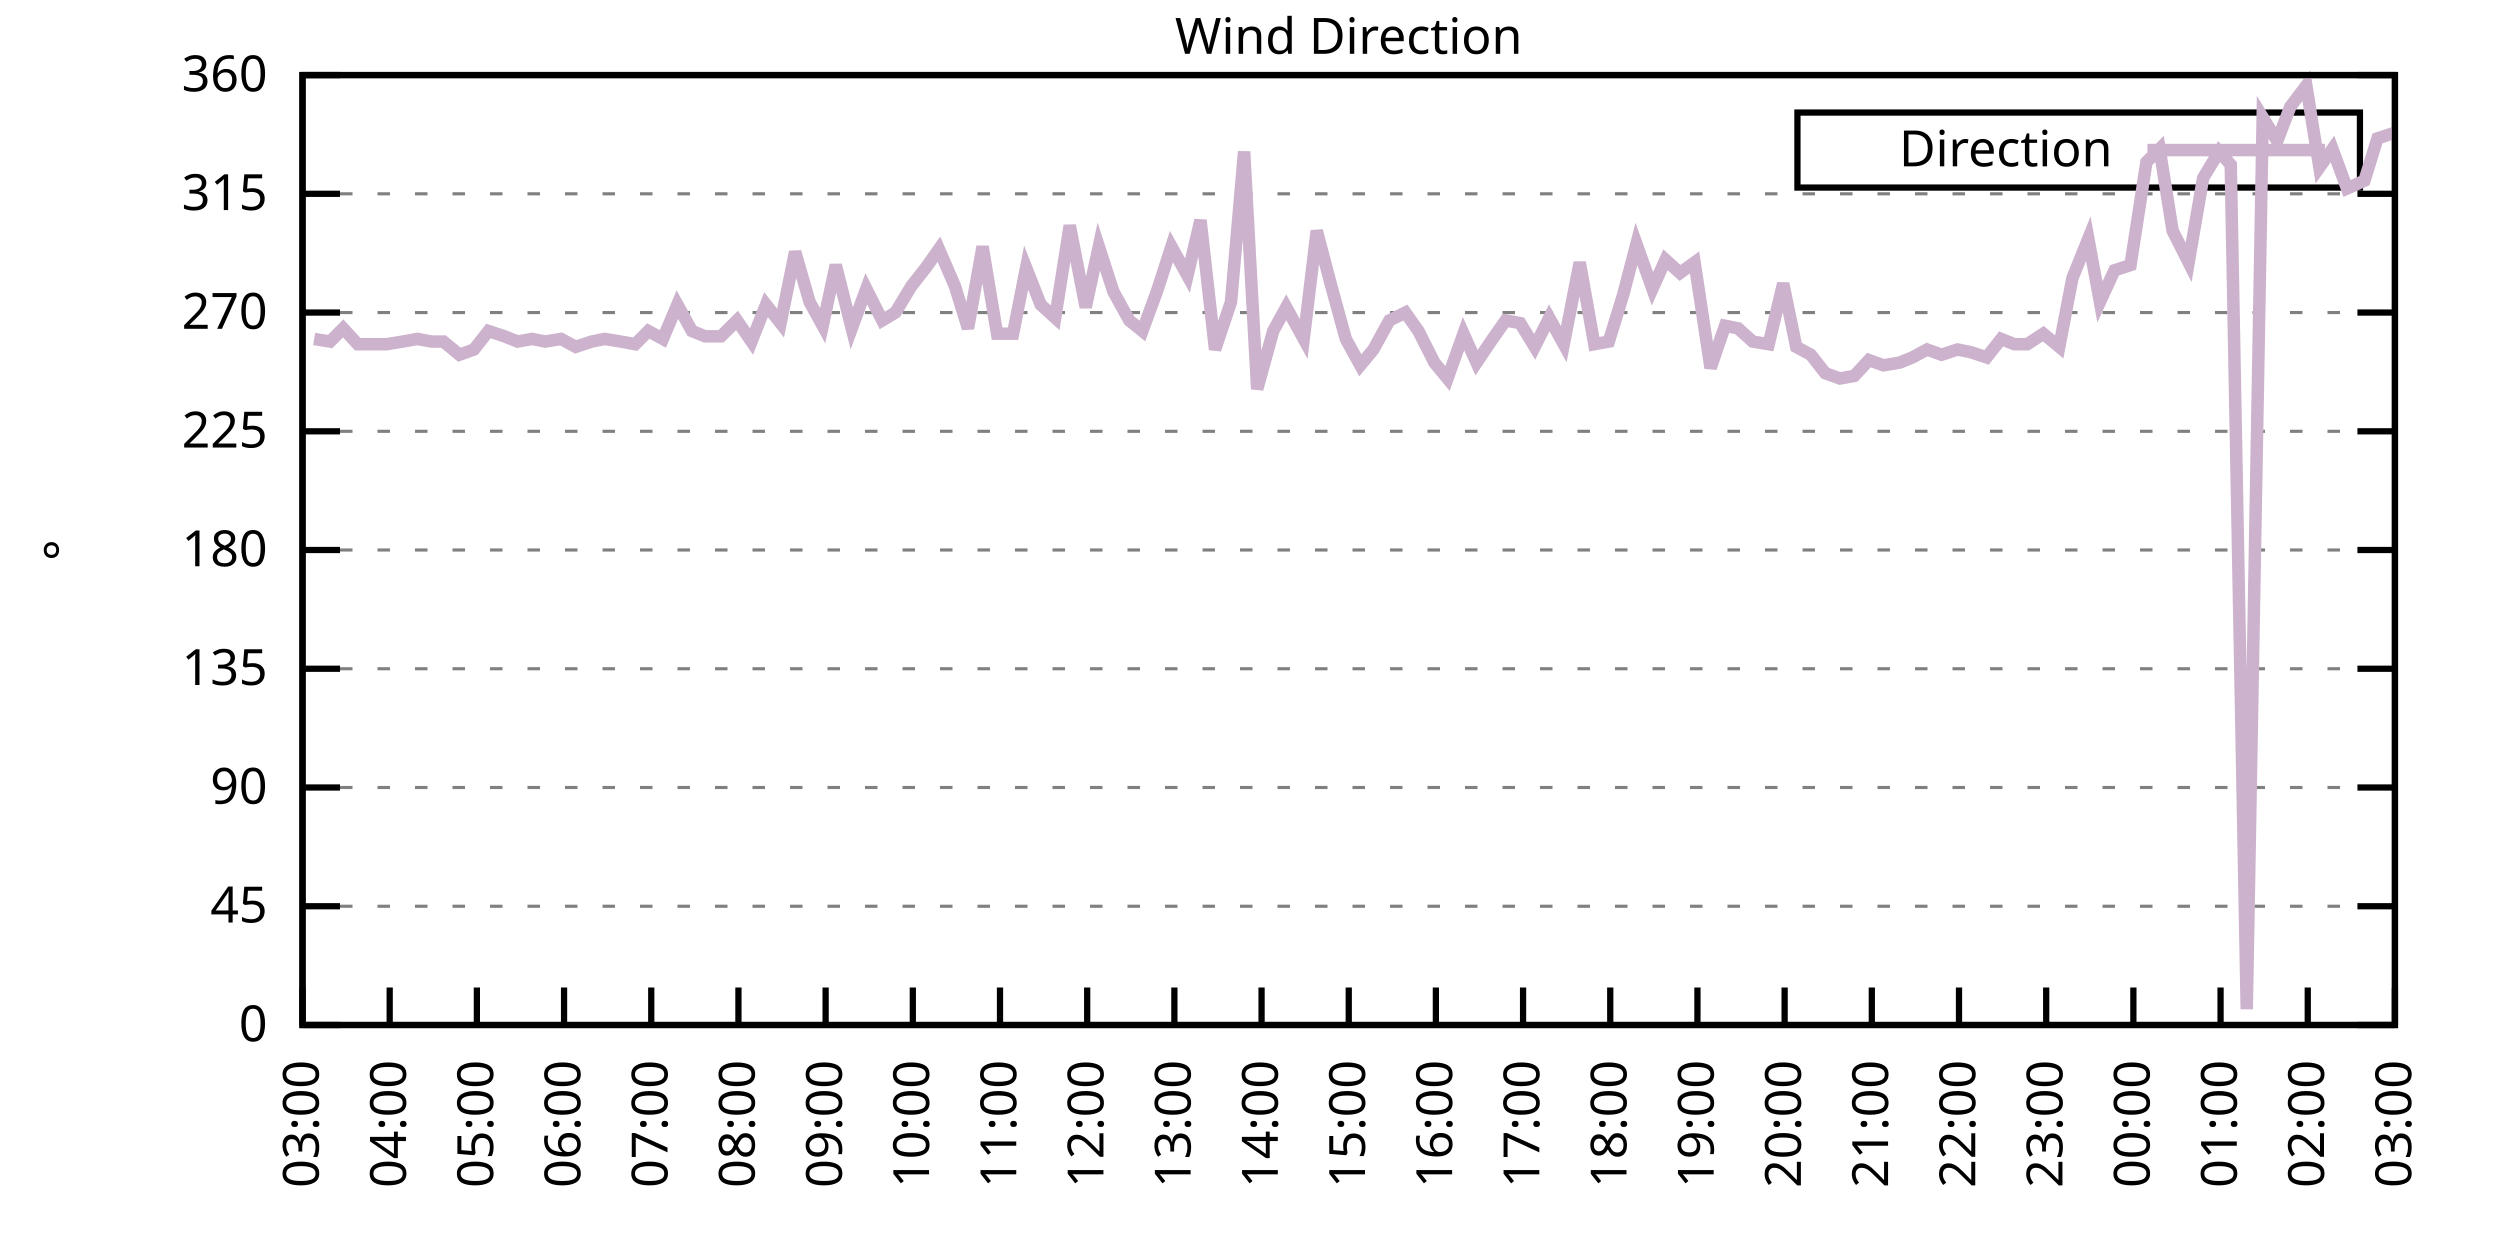
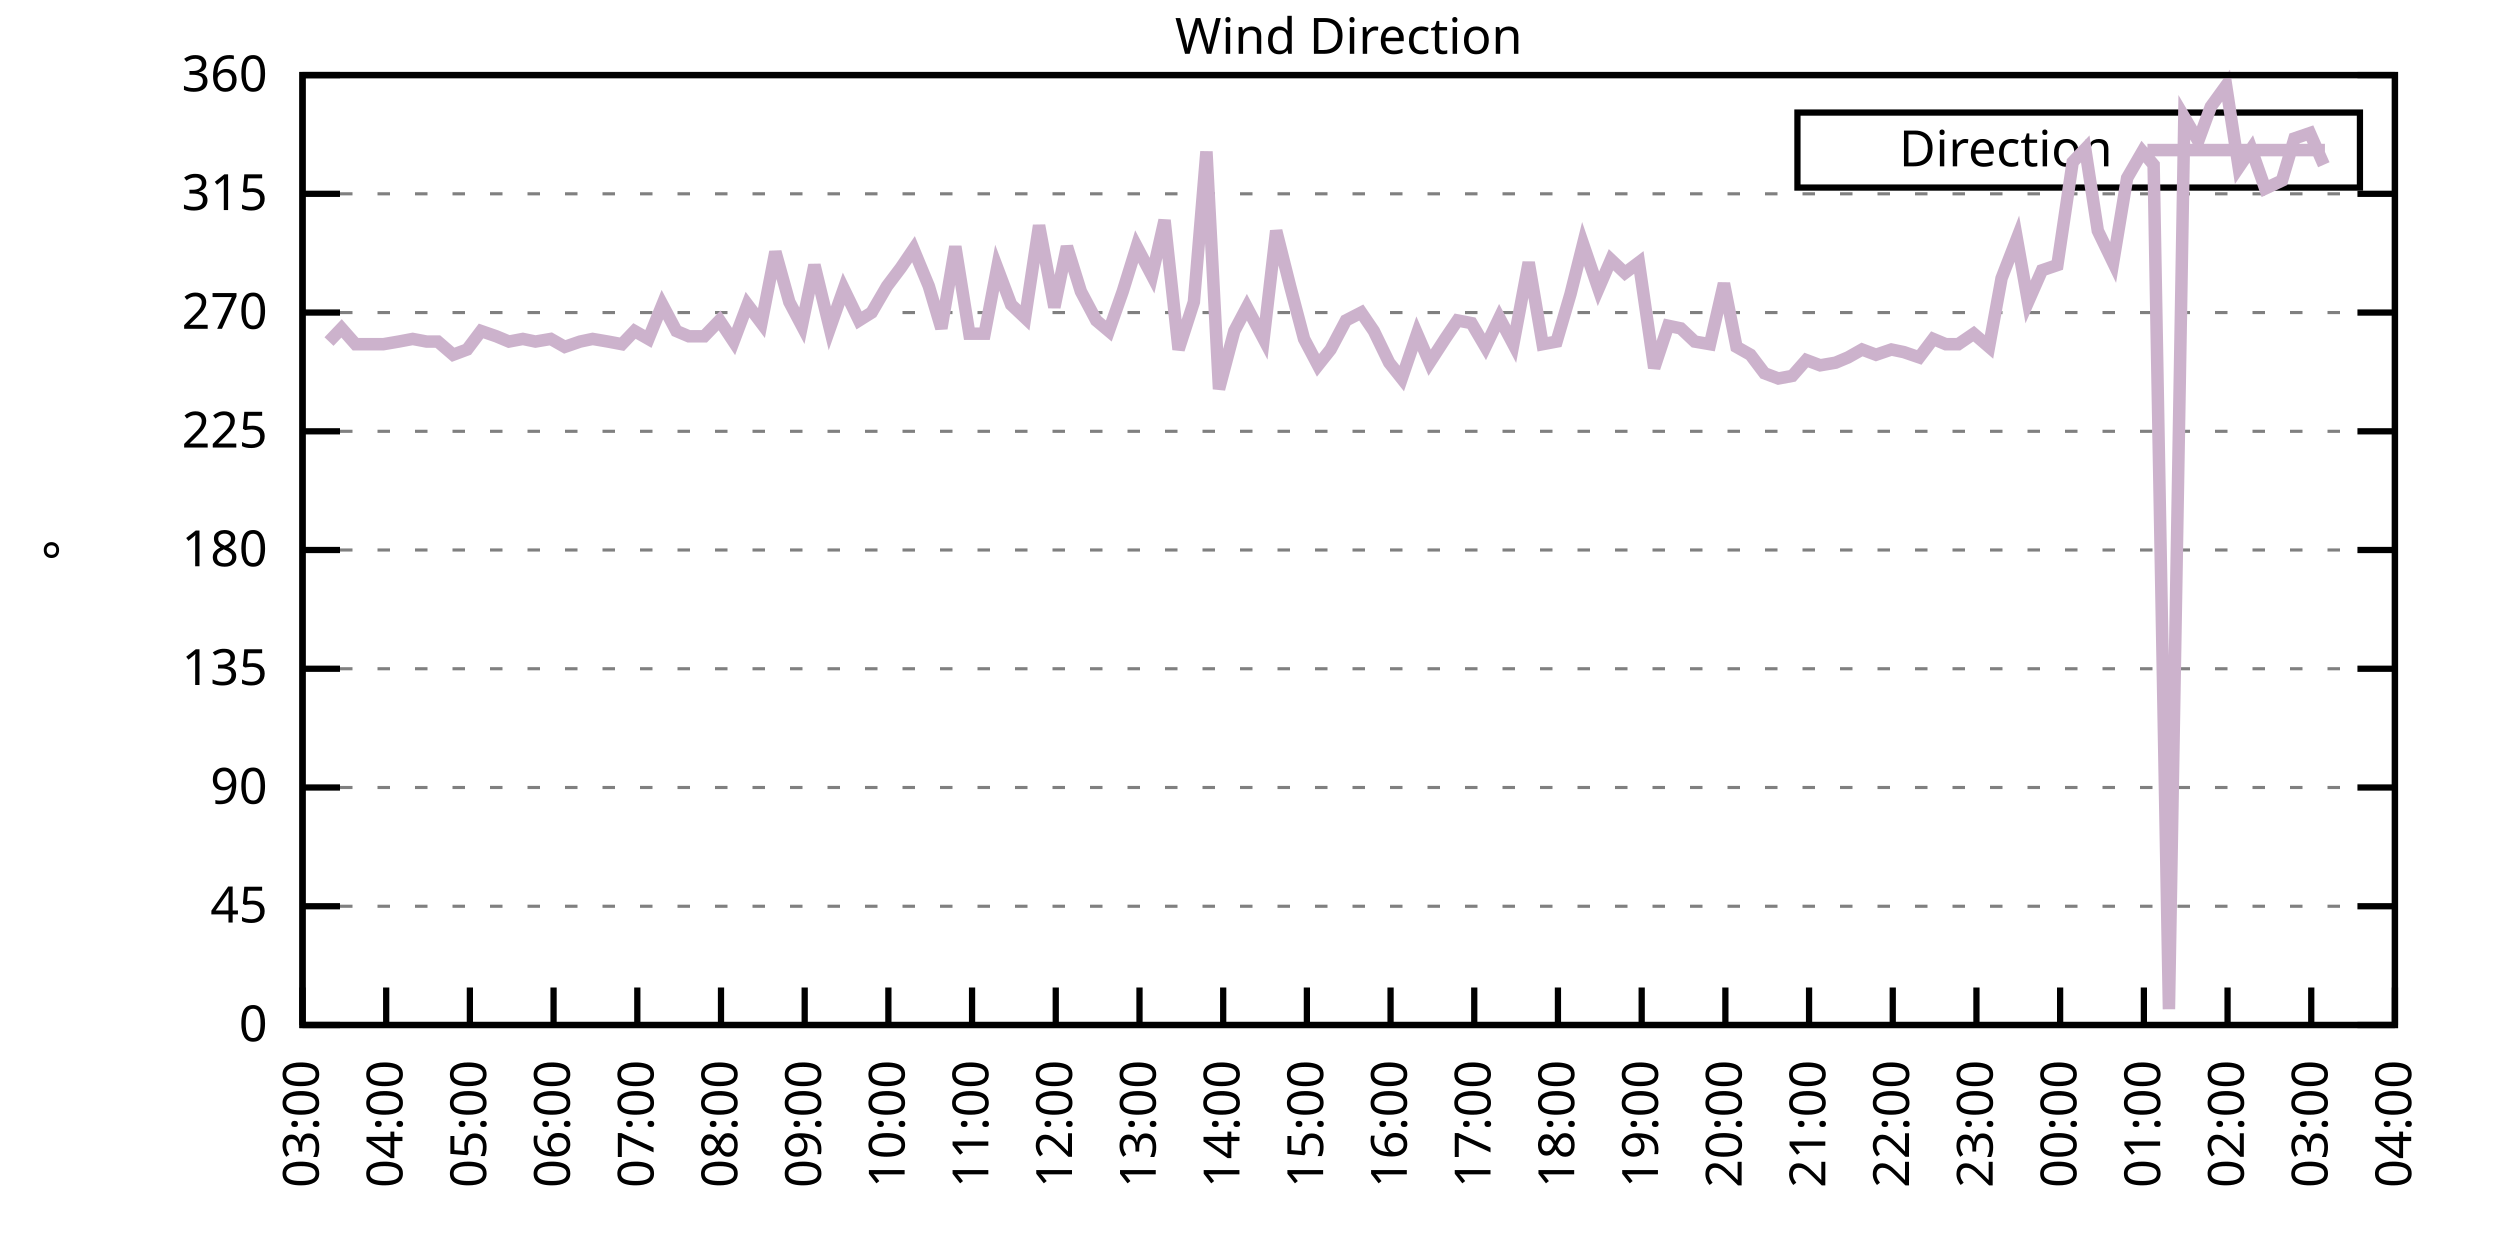
<svg xmlns="http://www.w3.org/2000/svg" xmlns:xlink="http://www.w3.org/1999/xlink" width="400" height="200" viewBox="0 0 400 200">
  <g id="gnuplot_canvas">
    <rect x="0" y="0" width="400" height="200" fill="none" />
    <defs>
      <circle id="gpDot" r="0.5" stroke-width="0.5" stroke="currentColor" />
      <path id="gpPt0" stroke-width="0.333" stroke="currentColor" d="M-1,0 h2 M0,-1 v2" />
      <path id="gpPt1" stroke-width="0.333" stroke="currentColor" d="M-1,-1 L1,1 M1,-1 L-1,1" />
      <path id="gpPt2" stroke-width="0.333" stroke="currentColor" d="M-1,0 L1,0 M0,-1 L0,1 M-1,-1 L1,1 M-1,1 L1,-1" />
      <rect id="gpPt3" stroke-width="0.333" stroke="currentColor" x="-1" y="-1" width="2" height="2" />
      <rect id="gpPt4" stroke-width="0.333" stroke="currentColor" fill="currentColor" x="-1" y="-1" width="2" height="2" />
      <circle id="gpPt5" stroke-width="0.333" stroke="currentColor" cx="0" cy="0" r="1" />
      <use xlink:href="#gpPt5" id="gpPt6" fill="currentColor" stroke="none" />
      <path id="gpPt7" stroke-width="0.333" stroke="currentColor" d="M0,-1.33 L-1.33,0.67 L1.33,0.67 z" />
      <use xlink:href="#gpPt7" id="gpPt8" fill="currentColor" stroke="none" />
      <use xlink:href="#gpPt7" id="gpPt9" stroke="currentColor" transform="rotate(180)" />
      <use xlink:href="#gpPt9" id="gpPt10" fill="currentColor" stroke="none" />
      <use xlink:href="#gpPt3" id="gpPt11" stroke="currentColor" transform="rotate(45)" />
      <use xlink:href="#gpPt11" id="gpPt12" fill="currentColor" stroke="none" />
      <path id="gpPt13" stroke-width="0.333" stroke="currentColor" d="M0,1.330 L1.265,0.411 L0.782,-1.067 L-0.782,-1.076 L-1.265,0.411 z" />
      <use xlink:href="#gpPt13" id="gpPt14" fill="currentColor" stroke="none" />
      <filter id="textbox" filterUnits="objectBoundingBox" x="0" y="0" height="1" width="1">
        <feFlood flood-color="white" flood-opacity="1" result="bgnd" />
        <feComposite in="SourceGraphic" in2="bgnd" operator="atop" />
      </filter>
      <filter id="greybox" filterUnits="objectBoundingBox" x="0" y="0" height="1" width="1">
        <feFlood flood-color="lightgrey" flood-opacity="1" result="grey" />
        <feComposite in="SourceGraphic" in2="grey" operator="atop" />
      </filter>
    </defs>
    <g fill="none" color="white" stroke="currentColor" stroke-width="1.00" stroke-linecap="butt" stroke-linejoin="miter">
</g>
    <g fill="none" color="black" stroke="currentColor" stroke-width="1.00" stroke-linecap="butt" stroke-linejoin="miter">
      <g stroke="none" shape-rendering="crispEdges">
        <polygon fill="rgb(255, 255, 255)" points="48.40,164.00 383.18,164.00 383.18,12.02 48.40,12.02 " />
      </g>
    </g>
    <g fill="none" color="black" stroke="currentColor" stroke-width="1.00" stroke-linecap="butt" stroke-linejoin="miter">
</g>
    <g fill="none" color="black" stroke="black" stroke-width="0.50" stroke-linecap="butt" stroke-linejoin="miter">
</g>
    <g fill="none" color="gray" stroke="currentColor" stroke-width="0.50" stroke-linecap="butt" stroke-linejoin="miter">
      <path stroke="gray" stroke-dasharray="2,4" class="gridline" d="M48.40,164.00 L383.19,164.00  " />
    </g>
    <g fill="none" color="gray" stroke="gray" stroke-width="1.00" stroke-linecap="butt" stroke-linejoin="miter">
</g>
    <g fill="none" color="black" stroke="currentColor" stroke-width="1.00" stroke-linecap="butt" stroke-linejoin="miter">
      <path stroke="black" d="M48.40,164.00 L54.40,164.00 M383.19,164.00 L377.19,164.00  " />
      <g transform="translate(42.80,166.60)" stroke="none" fill="black" font-family="Sans" font-size="8.00" text-anchor="end">
        <text>
          <tspan font-family="Sans"> 0</tspan>
        </text>
      </g>
    </g>
    <g fill="none" color="black" stroke="currentColor" stroke-width="1.00" stroke-linecap="butt" stroke-linejoin="miter">
</g>
    <g fill="none" color="black" stroke="black" stroke-width="0.50" stroke-linecap="butt" stroke-linejoin="miter">
</g>
    <g fill="none" color="gray" stroke="currentColor" stroke-width="0.50" stroke-linecap="butt" stroke-linejoin="miter">
      <path stroke="gray" stroke-dasharray="2,4" class="gridline" d="M48.40,145.00 L383.19,145.00  " />
    </g>
    <g fill="none" color="gray" stroke="gray" stroke-width="1.00" stroke-linecap="butt" stroke-linejoin="miter">
</g>
    <g fill="none" color="black" stroke="currentColor" stroke-width="1.00" stroke-linecap="butt" stroke-linejoin="miter">
      <path stroke="black" d="M48.40,145.00 L54.40,145.00 M383.19,145.00 L377.19,145.00  " />
      <g transform="translate(42.80,147.60)" stroke="none" fill="black" font-family="Sans" font-size="8.00" text-anchor="end">
        <text>
          <tspan font-family="Sans"> 45</tspan>
        </text>
      </g>
    </g>
    <g fill="none" color="black" stroke="currentColor" stroke-width="1.00" stroke-linecap="butt" stroke-linejoin="miter">
</g>
    <g fill="none" color="black" stroke="black" stroke-width="0.50" stroke-linecap="butt" stroke-linejoin="miter">
</g>
    <g fill="none" color="gray" stroke="currentColor" stroke-width="0.50" stroke-linecap="butt" stroke-linejoin="miter">
      <path stroke="gray" stroke-dasharray="2,4" class="gridline" d="M48.40,126.00 L383.19,126.00  " />
    </g>
    <g fill="none" color="gray" stroke="gray" stroke-width="1.00" stroke-linecap="butt" stroke-linejoin="miter">
</g>
    <g fill="none" color="black" stroke="currentColor" stroke-width="1.00" stroke-linecap="butt" stroke-linejoin="miter">
      <path stroke="black" d="M48.40,126.00 L54.40,126.00 M383.19,126.00 L377.19,126.00  " />
      <g transform="translate(42.80,128.60)" stroke="none" fill="black" font-family="Sans" font-size="8.00" text-anchor="end">
        <text>
          <tspan font-family="Sans"> 90</tspan>
        </text>
      </g>
    </g>
    <g fill="none" color="black" stroke="currentColor" stroke-width="1.00" stroke-linecap="butt" stroke-linejoin="miter">
</g>
    <g fill="none" color="black" stroke="black" stroke-width="0.50" stroke-linecap="butt" stroke-linejoin="miter">
</g>
    <g fill="none" color="gray" stroke="currentColor" stroke-width="0.50" stroke-linecap="butt" stroke-linejoin="miter">
      <path stroke="gray" stroke-dasharray="2,4" class="gridline" d="M48.40,107.00 L383.19,107.00  " />
    </g>
    <g fill="none" color="gray" stroke="gray" stroke-width="1.00" stroke-linecap="butt" stroke-linejoin="miter">
</g>
    <g fill="none" color="black" stroke="currentColor" stroke-width="1.00" stroke-linecap="butt" stroke-linejoin="miter">
      <path stroke="black" d="M48.40,107.00 L54.40,107.00 M383.19,107.00 L377.19,107.00  " />
      <g transform="translate(42.80,109.60)" stroke="none" fill="black" font-family="Sans" font-size="8.00" text-anchor="end">
        <text>
          <tspan font-family="Sans"> 135</tspan>
        </text>
      </g>
    </g>
    <g fill="none" color="black" stroke="currentColor" stroke-width="1.00" stroke-linecap="butt" stroke-linejoin="miter">
</g>
    <g fill="none" color="black" stroke="black" stroke-width="0.50" stroke-linecap="butt" stroke-linejoin="miter">
</g>
    <g fill="none" color="gray" stroke="currentColor" stroke-width="0.50" stroke-linecap="butt" stroke-linejoin="miter">
      <path stroke="gray" stroke-dasharray="2,4" class="gridline" d="M48.40,88.00 L383.19,88.00  " />
    </g>
    <g fill="none" color="gray" stroke="gray" stroke-width="1.00" stroke-linecap="butt" stroke-linejoin="miter">
</g>
    <g fill="none" color="black" stroke="currentColor" stroke-width="1.00" stroke-linecap="butt" stroke-linejoin="miter">
      <path stroke="black" d="M48.40,88.00 L54.40,88.00 M383.19,88.00 L377.19,88.00  " />
      <g transform="translate(42.80,90.60)" stroke="none" fill="black" font-family="Sans" font-size="8.00" text-anchor="end">
        <text>
          <tspan font-family="Sans"> 180</tspan>
        </text>
      </g>
    </g>
    <g fill="none" color="black" stroke="currentColor" stroke-width="1.00" stroke-linecap="butt" stroke-linejoin="miter">
</g>
    <g fill="none" color="black" stroke="black" stroke-width="0.50" stroke-linecap="butt" stroke-linejoin="miter">
</g>
    <g fill="none" color="gray" stroke="currentColor" stroke-width="0.50" stroke-linecap="butt" stroke-linejoin="miter">
      <path stroke="gray" stroke-dasharray="2,4" class="gridline" d="M48.40,69.01 L383.19,69.01  " />
    </g>
    <g fill="none" color="gray" stroke="gray" stroke-width="1.00" stroke-linecap="butt" stroke-linejoin="miter">
</g>
    <g fill="none" color="black" stroke="currentColor" stroke-width="1.00" stroke-linecap="butt" stroke-linejoin="miter">
      <path stroke="black" d="M48.40,69.01 L54.40,69.01 M383.19,69.01 L377.19,69.01  " />
      <g transform="translate(42.80,71.61)" stroke="none" fill="black" font-family="Sans" font-size="8.00" text-anchor="end">
        <text>
          <tspan font-family="Sans"> 225</tspan>
        </text>
      </g>
    </g>
    <g fill="none" color="black" stroke="currentColor" stroke-width="1.00" stroke-linecap="butt" stroke-linejoin="miter">
</g>
    <g fill="none" color="black" stroke="black" stroke-width="0.50" stroke-linecap="butt" stroke-linejoin="miter">
</g>
    <g fill="none" color="gray" stroke="currentColor" stroke-width="0.50" stroke-linecap="butt" stroke-linejoin="miter">
      <path stroke="gray" stroke-dasharray="2,4" class="gridline" d="M48.40,50.01 L383.19,50.01  " />
    </g>
    <g fill="none" color="gray" stroke="gray" stroke-width="1.00" stroke-linecap="butt" stroke-linejoin="miter">
</g>
    <g fill="none" color="black" stroke="currentColor" stroke-width="1.00" stroke-linecap="butt" stroke-linejoin="miter">
      <path stroke="black" d="M48.40,50.01 L54.40,50.01 M383.19,50.01 L377.19,50.01  " />
      <g transform="translate(42.80,52.61)" stroke="none" fill="black" font-family="Sans" font-size="8.00" text-anchor="end">
        <text>
          <tspan font-family="Sans"> 270</tspan>
        </text>
      </g>
    </g>
    <g fill="none" color="black" stroke="currentColor" stroke-width="1.00" stroke-linecap="butt" stroke-linejoin="miter">
</g>
    <g fill="none" color="black" stroke="black" stroke-width="0.50" stroke-linecap="butt" stroke-linejoin="miter">
</g>
    <g fill="none" color="gray" stroke="currentColor" stroke-width="0.50" stroke-linecap="butt" stroke-linejoin="miter">
      <path stroke="gray" stroke-dasharray="2,4" class="gridline" d="M48.40,31.01 L383.19,31.01  " />
    </g>
    <g fill="none" color="gray" stroke="gray" stroke-width="1.00" stroke-linecap="butt" stroke-linejoin="miter">
</g>
    <g fill="none" color="black" stroke="currentColor" stroke-width="1.00" stroke-linecap="butt" stroke-linejoin="miter">
      <path stroke="black" d="M48.40,31.01 L54.40,31.01 M383.19,31.01 L377.19,31.01  " />
      <g transform="translate(42.80,33.61)" stroke="none" fill="black" font-family="Sans" font-size="8.00" text-anchor="end">
        <text>
          <tspan font-family="Sans"> 315</tspan>
        </text>
      </g>
    </g>
    <g fill="none" color="black" stroke="currentColor" stroke-width="1.00" stroke-linecap="butt" stroke-linejoin="miter">
</g>
    <g fill="none" color="black" stroke="black" stroke-width="0.50" stroke-linecap="butt" stroke-linejoin="miter">
</g>
    <g fill="none" color="gray" stroke="currentColor" stroke-width="0.50" stroke-linecap="butt" stroke-linejoin="miter">
      <path stroke="gray" stroke-dasharray="2,4" class="gridline" d="M48.40,12.01 L383.19,12.01  " />
    </g>
    <g fill="none" color="gray" stroke="gray" stroke-width="1.00" stroke-linecap="butt" stroke-linejoin="miter">
</g>
    <g fill="none" color="black" stroke="currentColor" stroke-width="1.00" stroke-linecap="butt" stroke-linejoin="miter">
      <path stroke="black" d="M48.40,12.01 L54.40,12.01 M383.19,12.01 L377.19,12.01  " />
      <g transform="translate(42.80,14.61)" stroke="none" fill="black" font-family="Sans" font-size="8.00" text-anchor="end">
        <text>
          <tspan font-family="Sans"> 360</tspan>
        </text>
      </g>
    </g>
    <g fill="none" color="black" stroke="currentColor" stroke-width="1.00" stroke-linecap="butt" stroke-linejoin="miter">
      <path stroke="black" d="M48.40,164.00 L48.40,158.00  " />
      <g transform="translate(51.00,169.60) rotate(270.00)" stroke="none" fill="black" font-family="Sans" font-size="8.00" text-anchor="end">
        <text>
          <tspan font-family="Sans">03:00</tspan>
        </text>
      </g>
    </g>
    <g fill="none" color="black" stroke="currentColor" stroke-width="1.00" stroke-linecap="butt" stroke-linejoin="miter">
-       <path stroke="black" d="M62.35,164.00 L62.35,158.00  " />
-       <g transform="translate(64.95,169.60) rotate(270.00)" stroke="none" fill="black" font-family="Sans" font-size="8.00" text-anchor="end">
+       <path stroke="black" d="M61.79,164.00 L61.79,158.00  " />
+       <g transform="translate(64.39,169.60) rotate(270.00)" stroke="none" fill="black" font-family="Sans" font-size="8.00" text-anchor="end">
        <text>
          <tspan font-family="Sans">04:00</tspan>
        </text>
      </g>
    </g>
    <g fill="none" color="black" stroke="currentColor" stroke-width="1.00" stroke-linecap="butt" stroke-linejoin="miter">
-       <path stroke="black" d="M76.30,164.00 L76.30,158.00  " />
-       <g transform="translate(78.90,169.60) rotate(270.00)" stroke="none" fill="black" font-family="Sans" font-size="8.00" text-anchor="end">
+       <path stroke="black" d="M75.18,164.00 L75.18,158.00  " />
+       <g transform="translate(77.78,169.60) rotate(270.00)" stroke="none" fill="black" font-family="Sans" font-size="8.00" text-anchor="end">
        <text>
          <tspan font-family="Sans">05:00</tspan>
        </text>
      </g>
    </g>
    <g fill="none" color="black" stroke="currentColor" stroke-width="1.00" stroke-linecap="butt" stroke-linejoin="miter">
-       <path stroke="black" d="M90.25,164.00 L90.25,158.00  " />
-       <g transform="translate(92.85,169.60) rotate(270.00)" stroke="none" fill="black" font-family="Sans" font-size="8.00" text-anchor="end">
+       <path stroke="black" d="M88.57,164.00 L88.57,158.00  " />
+       <g transform="translate(91.17,169.60) rotate(270.00)" stroke="none" fill="black" font-family="Sans" font-size="8.00" text-anchor="end">
        <text>
          <tspan font-family="Sans">06:00</tspan>
        </text>
      </g>
    </g>
    <g fill="none" color="black" stroke="currentColor" stroke-width="1.00" stroke-linecap="butt" stroke-linejoin="miter">
-       <path stroke="black" d="M104.20,164.00 L104.20,158.00  " />
-       <g transform="translate(106.80,169.60) rotate(270.00)" stroke="none" fill="black" font-family="Sans" font-size="8.00" text-anchor="end">
+       <path stroke="black" d="M101.97,164.00 L101.97,158.00  " />
+       <g transform="translate(104.57,169.60) rotate(270.00)" stroke="none" fill="black" font-family="Sans" font-size="8.00" text-anchor="end">
        <text>
          <tspan font-family="Sans">07:00</tspan>
        </text>
      </g>
    </g>
    <g fill="none" color="black" stroke="currentColor" stroke-width="1.00" stroke-linecap="butt" stroke-linejoin="miter">
-       <path stroke="black" d="M118.15,164.00 L118.15,158.00  " />
-       <g transform="translate(120.75,169.60) rotate(270.00)" stroke="none" fill="black" font-family="Sans" font-size="8.00" text-anchor="end">
+       <path stroke="black" d="M115.36,164.00 L115.36,158.00  " />
+       <g transform="translate(117.96,169.60) rotate(270.00)" stroke="none" fill="black" font-family="Sans" font-size="8.00" text-anchor="end">
        <text>
          <tspan font-family="Sans">08:00</tspan>
        </text>
      </g>
    </g>
    <g fill="none" color="black" stroke="currentColor" stroke-width="1.00" stroke-linecap="butt" stroke-linejoin="miter">
-       <path stroke="black" d="M132.10,164.00 L132.10,158.00  " />
-       <g transform="translate(134.70,169.60) rotate(270.00)" stroke="none" fill="black" font-family="Sans" font-size="8.00" text-anchor="end">
+       <path stroke="black" d="M128.75,164.00 L128.75,158.00  " />
+       <g transform="translate(131.35,169.60) rotate(270.00)" stroke="none" fill="black" font-family="Sans" font-size="8.00" text-anchor="end">
        <text>
          <tspan font-family="Sans">09:00</tspan>
        </text>
      </g>
    </g>
    <g fill="none" color="black" stroke="currentColor" stroke-width="1.00" stroke-linecap="butt" stroke-linejoin="miter">
-       <path stroke="black" d="M146.05,164.00 L146.05,158.00  " />
-       <g transform="translate(148.65,169.60) rotate(270.00)" stroke="none" fill="black" font-family="Sans" font-size="8.00" text-anchor="end">
+       <path stroke="black" d="M142.14,164.00 L142.14,158.00  " />
+       <g transform="translate(144.74,169.60) rotate(270.00)" stroke="none" fill="black" font-family="Sans" font-size="8.00" text-anchor="end">
        <text>
          <tspan font-family="Sans">10:00</tspan>
        </text>
      </g>
    </g>
    <g fill="none" color="black" stroke="currentColor" stroke-width="1.00" stroke-linecap="butt" stroke-linejoin="miter">
-       <path stroke="black" d="M160.00,164.00 L160.00,158.00  " />
-       <g transform="translate(162.60,169.60) rotate(270.00)" stroke="none" fill="black" font-family="Sans" font-size="8.00" text-anchor="end">
+       <path stroke="black" d="M155.53,164.00 L155.53,158.00  " />
+       <g transform="translate(158.13,169.60) rotate(270.00)" stroke="none" fill="black" font-family="Sans" font-size="8.00" text-anchor="end">
        <text>
          <tspan font-family="Sans">11:00</tspan>
        </text>
      </g>
    </g>
    <g fill="none" color="black" stroke="currentColor" stroke-width="1.00" stroke-linecap="butt" stroke-linejoin="miter">
-       <path stroke="black" d="M173.95,164.00 L173.95,158.00  " />
-       <g transform="translate(176.55,169.60) rotate(270.00)" stroke="none" fill="black" font-family="Sans" font-size="8.00" text-anchor="end">
+       <path stroke="black" d="M168.92,164.00 L168.92,158.00  " />
+       <g transform="translate(171.52,169.60) rotate(270.00)" stroke="none" fill="black" font-family="Sans" font-size="8.00" text-anchor="end">
        <text>
          <tspan font-family="Sans">12:00</tspan>
        </text>
      </g>
    </g>
    <g fill="none" color="black" stroke="currentColor" stroke-width="1.00" stroke-linecap="butt" stroke-linejoin="miter">
-       <path stroke="black" d="M187.90,164.00 L187.90,158.00  " />
-       <g transform="translate(190.50,169.60) rotate(270.00)" stroke="none" fill="black" font-family="Sans" font-size="8.00" text-anchor="end">
+       <path stroke="black" d="M182.32,164.00 L182.32,158.00  " />
+       <g transform="translate(184.92,169.60) rotate(270.00)" stroke="none" fill="black" font-family="Sans" font-size="8.00" text-anchor="end">
        <text>
          <tspan font-family="Sans">13:00</tspan>
        </text>
      </g>
    </g>
    <g fill="none" color="black" stroke="currentColor" stroke-width="1.00" stroke-linecap="butt" stroke-linejoin="miter">
-       <path stroke="black" d="M201.85,164.00 L201.85,158.00  " />
-       <g transform="translate(204.45,169.60) rotate(270.00)" stroke="none" fill="black" font-family="Sans" font-size="8.00" text-anchor="end">
+       <path stroke="black" d="M195.71,164.00 L195.71,158.00  " />
+       <g transform="translate(198.31,169.60) rotate(270.00)" stroke="none" fill="black" font-family="Sans" font-size="8.00" text-anchor="end">
        <text>
          <tspan font-family="Sans">14:00</tspan>
        </text>
      </g>
    </g>
    <g fill="none" color="black" stroke="currentColor" stroke-width="1.00" stroke-linecap="butt" stroke-linejoin="miter">
-       <path stroke="black" d="M215.80,164.00 L215.80,158.00  " />
-       <g transform="translate(218.40,169.60) rotate(270.00)" stroke="none" fill="black" font-family="Sans" font-size="8.00" text-anchor="end">
+       <path stroke="black" d="M209.10,164.00 L209.10,158.00  " />
+       <g transform="translate(211.70,169.60) rotate(270.00)" stroke="none" fill="black" font-family="Sans" font-size="8.00" text-anchor="end">
        <text>
          <tspan font-family="Sans">15:00</tspan>
        </text>
      </g>
    </g>
    <g fill="none" color="black" stroke="currentColor" stroke-width="1.00" stroke-linecap="butt" stroke-linejoin="miter">
-       <path stroke="black" d="M229.74,164.00 L229.74,158.00  " />
-       <g transform="translate(232.34,169.60) rotate(270.00)" stroke="none" fill="black" font-family="Sans" font-size="8.00" text-anchor="end">
+       <path stroke="black" d="M222.49,164.00 L222.49,158.00  " />
+       <g transform="translate(225.09,169.60) rotate(270.00)" stroke="none" fill="black" font-family="Sans" font-size="8.00" text-anchor="end">
        <text>
          <tspan font-family="Sans">16:00</tspan>
        </text>
      </g>
    </g>
    <g fill="none" color="black" stroke="currentColor" stroke-width="1.00" stroke-linecap="butt" stroke-linejoin="miter">
-       <path stroke="black" d="M243.69,164.00 L243.69,158.00  " />
-       <g transform="translate(246.29,169.60) rotate(270.00)" stroke="none" fill="black" font-family="Sans" font-size="8.00" text-anchor="end">
+       <path stroke="black" d="M235.88,164.00 L235.88,158.00  " />
+       <g transform="translate(238.48,169.60) rotate(270.00)" stroke="none" fill="black" font-family="Sans" font-size="8.00" text-anchor="end">
        <text>
          <tspan font-family="Sans">17:00</tspan>
        </text>
      </g>
    </g>
    <g fill="none" color="black" stroke="currentColor" stroke-width="1.00" stroke-linecap="butt" stroke-linejoin="miter">
-       <path stroke="black" d="M257.64,164.00 L257.64,158.00  " />
-       <g transform="translate(260.24,169.60) rotate(270.00)" stroke="none" fill="black" font-family="Sans" font-size="8.00" text-anchor="end">
+       <path stroke="black" d="M249.27,164.00 L249.27,158.00  " />
+       <g transform="translate(251.87,169.60) rotate(270.00)" stroke="none" fill="black" font-family="Sans" font-size="8.00" text-anchor="end">
        <text>
          <tspan font-family="Sans">18:00</tspan>
        </text>
      </g>
    </g>
    <g fill="none" color="black" stroke="currentColor" stroke-width="1.00" stroke-linecap="butt" stroke-linejoin="miter">
-       <path stroke="black" d="M271.59,164.00 L271.59,158.00  " />
-       <g transform="translate(274.19,169.60) rotate(270.00)" stroke="none" fill="black" font-family="Sans" font-size="8.00" text-anchor="end">
+       <path stroke="black" d="M262.67,164.00 L262.67,158.00  " />
+       <g transform="translate(265.27,169.60) rotate(270.00)" stroke="none" fill="black" font-family="Sans" font-size="8.00" text-anchor="end">
        <text>
          <tspan font-family="Sans">19:00</tspan>
        </text>
      </g>
    </g>
    <g fill="none" color="black" stroke="currentColor" stroke-width="1.00" stroke-linecap="butt" stroke-linejoin="miter">
-       <path stroke="black" d="M285.54,164.00 L285.54,158.00  " />
-       <g transform="translate(288.14,169.60) rotate(270.00)" stroke="none" fill="black" font-family="Sans" font-size="8.00" text-anchor="end">
+       <path stroke="black" d="M276.06,164.00 L276.06,158.00  " />
+       <g transform="translate(278.66,169.60) rotate(270.00)" stroke="none" fill="black" font-family="Sans" font-size="8.00" text-anchor="end">
        <text>
          <tspan font-family="Sans">20:00</tspan>
        </text>
      </g>
    </g>
    <g fill="none" color="black" stroke="currentColor" stroke-width="1.00" stroke-linecap="butt" stroke-linejoin="miter">
-       <path stroke="black" d="M299.49,164.00 L299.49,158.00  " />
-       <g transform="translate(302.09,169.60) rotate(270.00)" stroke="none" fill="black" font-family="Sans" font-size="8.00" text-anchor="end">
+       <path stroke="black" d="M289.45,164.00 L289.45,158.00  " />
+       <g transform="translate(292.05,169.60) rotate(270.00)" stroke="none" fill="black" font-family="Sans" font-size="8.00" text-anchor="end">
        <text>
          <tspan font-family="Sans">21:00</tspan>
        </text>
      </g>
    </g>
    <g fill="none" color="black" stroke="currentColor" stroke-width="1.00" stroke-linecap="butt" stroke-linejoin="miter">
-       <path stroke="black" d="M313.44,164.00 L313.44,158.00  " />
-       <g transform="translate(316.04,169.60) rotate(270.00)" stroke="none" fill="black" font-family="Sans" font-size="8.00" text-anchor="end">
+       <path stroke="black" d="M302.84,164.00 L302.84,158.00  " />
+       <g transform="translate(305.44,169.60) rotate(270.00)" stroke="none" fill="black" font-family="Sans" font-size="8.00" text-anchor="end">
        <text>
          <tspan font-family="Sans">22:00</tspan>
        </text>
      </g>
    </g>
    <g fill="none" color="black" stroke="currentColor" stroke-width="1.00" stroke-linecap="butt" stroke-linejoin="miter">
-       <path stroke="black" d="M327.39,164.00 L327.39,158.00  " />
-       <g transform="translate(329.99,169.60) rotate(270.00)" stroke="none" fill="black" font-family="Sans" font-size="8.00" text-anchor="end">
+       <path stroke="black" d="M316.23,164.00 L316.23,158.00  " />
+       <g transform="translate(318.83,169.60) rotate(270.00)" stroke="none" fill="black" font-family="Sans" font-size="8.00" text-anchor="end">
        <text>
          <tspan font-family="Sans">23:00</tspan>
        </text>
      </g>
    </g>
    <g fill="none" color="black" stroke="currentColor" stroke-width="1.00" stroke-linecap="butt" stroke-linejoin="miter">
-       <path stroke="black" d="M341.34,164.00 L341.34,158.00  " />
-       <g transform="translate(343.94,169.60) rotate(270.00)" stroke="none" fill="black" font-family="Sans" font-size="8.00" text-anchor="end">
+       <path stroke="black" d="M329.62,164.00 L329.62,158.00  " />
+       <g transform="translate(332.22,169.60) rotate(270.00)" stroke="none" fill="black" font-family="Sans" font-size="8.00" text-anchor="end">
        <text>
          <tspan font-family="Sans">00:00</tspan>
        </text>
      </g>
    </g>
    <g fill="none" color="black" stroke="currentColor" stroke-width="1.00" stroke-linecap="butt" stroke-linejoin="miter">
-       <path stroke="black" d="M355.29,164.00 L355.29,158.00  " />
-       <g transform="translate(357.89,169.60) rotate(270.00)" stroke="none" fill="black" font-family="Sans" font-size="8.00" text-anchor="end">
+       <path stroke="black" d="M343.02,164.00 L343.02,158.00  " />
+       <g transform="translate(345.62,169.60) rotate(270.00)" stroke="none" fill="black" font-family="Sans" font-size="8.00" text-anchor="end">
        <text>
          <tspan font-family="Sans">01:00</tspan>
        </text>
      </g>
    </g>
    <g fill="none" color="black" stroke="currentColor" stroke-width="1.00" stroke-linecap="butt" stroke-linejoin="miter">
-       <path stroke="black" d="M369.24,164.00 L369.24,158.00  " />
-       <g transform="translate(371.84,169.60) rotate(270.00)" stroke="none" fill="black" font-family="Sans" font-size="8.00" text-anchor="end">
+       <path stroke="black" d="M356.41,164.00 L356.41,158.00  " />
+       <g transform="translate(359.01,169.60) rotate(270.00)" stroke="none" fill="black" font-family="Sans" font-size="8.00" text-anchor="end">
        <text>
          <tspan font-family="Sans">02:00</tspan>
+         </text>
+       </g>
+     </g>
+     <g fill="none" color="black" stroke="currentColor" stroke-width="1.00" stroke-linecap="butt" stroke-linejoin="miter">
+       <path stroke="black" d="M369.80,164.00 L369.80,158.00  " />
+       <g transform="translate(372.40,169.60) rotate(270.00)" stroke="none" fill="black" font-family="Sans" font-size="8.00" text-anchor="end">
+         <text>
+           <tspan font-family="Sans">03:00</tspan>
        </text>
      </g>
    </g>
    <g fill="none" color="black" stroke="currentColor" stroke-width="1.00" stroke-linecap="butt" stroke-linejoin="miter">
      <path stroke="black" d="M383.19,164.00 L383.19,158.00  " />
      <g transform="translate(385.79,169.60) rotate(270.00)" stroke="none" fill="black" font-family="Sans" font-size="8.00" text-anchor="end">
        <text>
-           <tspan font-family="Sans">03:00</tspan>
+           <tspan font-family="Sans">04:00</tspan>
        </text>
      </g>
    </g>
    <g fill="none" color="black" stroke="currentColor" stroke-width="1.00" stroke-linecap="butt" stroke-linejoin="miter">
</g>
    <g fill="none" color="black" stroke="currentColor" stroke-width="1.00" stroke-linecap="butt" stroke-linejoin="miter">
      <path stroke="black" d="M48.40,12.01 L48.40,164.00 L383.19,164.00 L383.19,12.01 L48.40,12.01 Z  " />
    </g>
    <g fill="none" color="black" stroke="currentColor" stroke-width="1.00" stroke-linecap="butt" stroke-linejoin="miter">
</g>
    <g fill="none" color="black" stroke="currentColor" stroke-width="1.00" stroke-linecap="butt" stroke-linejoin="miter">
      <path stroke="black" d="M287.59,30.01 L287.59,18.01 L377.59,18.01 L377.59,30.01 L287.59,30.01 Z  " />
    </g>
    <g id="Wind_direction_plot_1">
      <g fill="none" color="white" stroke="black" stroke-width="2.00" stroke-linecap="butt" stroke-linejoin="miter">
</g>
      <g fill="none" color="black" stroke="currentColor" stroke-width="2.00" stroke-linecap="butt" stroke-linejoin="miter">
        <g transform="translate(337.99,26.61)" stroke="none" fill="black" font-family="Sans" font-size="8.00" text-anchor="end">
          <text>
            <tspan font-family="Sans">Direction</tspan>
          </text>
        </g>
      </g>
      <g fill="none" color="black" stroke="currentColor" stroke-width="2.00" stroke-linecap="butt" stroke-linejoin="miter">
-         <path stroke="rgb(204, 178, 204)" d="M343.59,24.01 L371.99,24.01 M50.26,54.23 L52.82,54.65 L54.91,52.54 L57.23,55.07 L59.56,55.07 L61.88,55.07   L64.44,54.65 L66.77,54.23 L69.09,54.65 L70.95,54.65 L73.51,56.76 L75.83,55.92 L78.16,52.96 L80.72,53.81   L82.81,54.65 L85.13,54.23 L87.23,54.65 L89.78,54.23 L92.11,55.50 L94.67,54.65 L96.76,54.23 L99.32,54.65   L101.64,55.07 L103.73,52.96 L106.06,54.23 L108.38,48.74 L110.71,52.96 L112.80,53.81 L115.36,53.81 L117.92,51.27   L120.24,54.65 L122.57,48.74 L124.89,51.70 L127.22,40.30 L129.54,48.32 L131.63,52.12 L133.72,42.41 L136.28,52.54   L138.61,46.21 L141.16,51.27 L143.26,50.01 L145.81,45.79 L148.14,42.83 L150.23,39.87 L152.79,45.79 L154.88,52.54   L157.21,39.45 L159.53,53.39 L162.09,53.39 L164.18,42.83 L166.51,48.74 L168.83,50.85 L171.16,36.08 L173.71,49.16   L175.81,39.45 L178.13,46.63 L180.69,51.27 L182.78,52.96 L185.11,46.63 L187.43,39.45 L189.99,44.10 L192.08,35.23   L194.41,55.92 L196.96,48.32 L199.06,24.25 L201.15,62.25 L203.71,52.96 L205.80,49.16 L208.59,54.23 L210.68,36.92   L213.01,45.79 L215.33,54.23 L217.65,58.45 L219.75,55.92 L222.30,51.27 L224.86,50.01 L226.95,52.96 L229.51,58.03   L231.60,60.56 L234.16,53.39 L236.25,58.03 L238.81,54.23 L240.90,51.27 L243.23,51.70 L245.55,55.50 L247.88,50.85   L250.20,55.07 L252.76,41.99 L255.09,55.07 L257.41,54.65 L259.74,47.05 L261.83,39.03 L264.39,46.21 L266.48,41.56   L268.80,43.67 L271.13,41.99 L273.69,58.87 L276.01,52.12 L278.10,52.54 L280.43,54.65 L282.99,55.07 L285.31,45.36   L287.40,55.50 L289.73,56.76 L292.05,59.72 L294.38,60.56 L296.70,60.14 L299.03,57.61 L301.35,58.45 L303.91,58.03   L306.00,57.18 L308.33,55.92 L310.65,56.76 L313.21,55.92 L315.30,56.34 L317.86,57.18 L320.18,54.23 L322.28,55.07   L324.37,55.07 L326.93,53.39 L329.48,55.50 L331.58,44.52 L334.13,38.19 L335.99,48.32 L338.32,43.25 L340.88,42.41   L343.43,25.94 L345.53,23.83 L347.62,36.92 L350.18,41.99 L352.50,28.48 L355.06,24.25 L356.92,26.36 L359.48,161.47   L362.03,18.77 L364.36,22.56 L366.45,17.08 L369.01,13.70 L371.10,26.79 L373.19,23.83 L375.52,30.16 L378.31,28.90   L380.40,22.14 L382.96,21.30  " />
+         <path stroke="rgb(204, 178, 204)" d="M343.59,24.01 L371.99,24.01 M52.64,54.65 L54.65,52.54 L56.88,55.07 L59.11,55.07 L61.35,55.07 L63.80,54.65   L66.03,54.23 L68.26,54.65 L70.05,54.65 L72.50,56.76 L74.74,55.92 L76.97,52.96 L79.42,53.81 L81.43,54.65   L83.66,54.23 L85.67,54.65 L88.13,54.23 L90.36,55.50 L92.82,54.65 L94.82,54.23 L97.28,54.65 L99.51,55.07   L101.52,52.96 L103.75,54.23 L105.98,48.74 L108.22,52.96 L110.22,53.81 L112.68,53.81 L115.13,51.27 L117.37,54.65   L119.60,48.74 L121.83,51.70 L124.06,40.30 L126.29,48.32 L128.30,52.12 L130.31,42.41 L132.77,52.54 L135.00,46.21   L137.45,51.27 L139.46,50.01 L141.92,45.79 L144.15,42.83 L146.16,39.87 L148.61,45.79 L150.62,52.54 L152.85,39.45   L155.09,53.39 L157.54,53.39 L159.55,42.83 L161.78,48.74 L164.01,50.85 L166.25,36.08 L168.70,49.16 L170.71,39.45   L172.94,46.63 L175.40,51.27 L177.41,52.96 L179.64,46.63 L181.87,39.45 L184.32,44.10 L186.33,35.23 L188.57,55.92   L191.02,48.32 L193.03,24.25 L195.04,62.25 L197.49,52.96 L199.50,49.16 L202.18,54.23 L204.19,36.92 L206.42,45.79   L208.65,54.23 L210.88,58.45 L212.89,55.92 L215.35,51.27 L217.80,50.01 L219.81,52.96 L222.27,58.03 L224.28,60.56   L226.73,53.39 L228.74,58.03 L231.20,54.23 L233.20,51.27 L235.44,51.70 L237.67,55.50 L239.90,50.85 L242.13,55.07   L244.59,41.99 L246.82,55.07 L249.05,54.65 L251.28,47.05 L253.29,39.03 L255.75,46.21 L257.76,41.56 L259.99,43.67   L262.22,41.99 L264.67,58.87 L266.91,52.12 L268.92,52.54 L271.15,54.65 L273.60,55.07 L275.83,45.36 L277.84,55.50   L280.07,56.76 L282.31,59.72 L284.54,60.56 L286.77,60.14 L289.00,57.61 L291.23,58.45 L293.69,58.03 L295.70,57.18   L297.93,55.92 L300.16,56.76 L302.62,55.92 L304.63,56.34 L307.08,57.18 L309.31,54.23 L311.32,55.07 L313.33,55.07   L315.79,53.39 L318.24,55.50 L320.25,44.52 L322.70,38.19 L324.49,48.32 L326.72,43.25 L329.18,42.41 L331.63,25.94   L333.64,23.83 L335.65,36.92 L338.10,41.99 L340.34,28.48 L342.79,24.25 L344.58,26.36 L347.03,161.47 L349.49,18.77   L351.72,22.56 L353.73,17.08 L356.18,13.70 L358.19,26.79 L360.20,23.83 L362.43,30.16 L365.11,28.90 L367.12,22.14   L369.58,21.30 L371.81,26.36  " />
      </g>
    </g>
    <g fill="none" color="black" stroke="currentColor" stroke-width="2.00" stroke-linecap="butt" stroke-linejoin="miter">
</g>
    <g fill="none" color="black" stroke="black" stroke-width="1.00" stroke-linecap="butt" stroke-linejoin="miter">
</g>
    <g fill="none" color="black" stroke="currentColor" stroke-width="1.00" stroke-linecap="butt" stroke-linejoin="miter">
      <path stroke="black" d="M48.40,12.01 L48.40,164.00 L383.19,164.00 L383.19,12.01 L48.40,12.01 Z  " />
      <g transform="translate(12.80,88.01) rotate(270.00)" stroke="none" fill="black" font-family="Sans" font-size="8.00" text-anchor="middle">
        <text>
          <tspan font-family="Sans">°</tspan>
        </text>
      </g>
    </g>
    <g fill="none" color="black" stroke="currentColor" stroke-width="1.00" stroke-linecap="butt" stroke-linejoin="miter">
</g>
    <g fill="none" color="black" stroke="currentColor" stroke-width="1.00" stroke-linecap="butt" stroke-linejoin="miter">
      <g transform="translate(215.79,8.61)" stroke="none" fill="black" font-family="Sans" font-size="8.00" text-anchor="middle">
        <text>
          <tspan font-family="Sans">Wind Direction</tspan>
        </text>
      </g>
    </g>
    <g fill="none" color="black" stroke="currentColor" stroke-width="1.00" stroke-linecap="butt" stroke-linejoin="miter">
</g>
  </g>
</svg>
